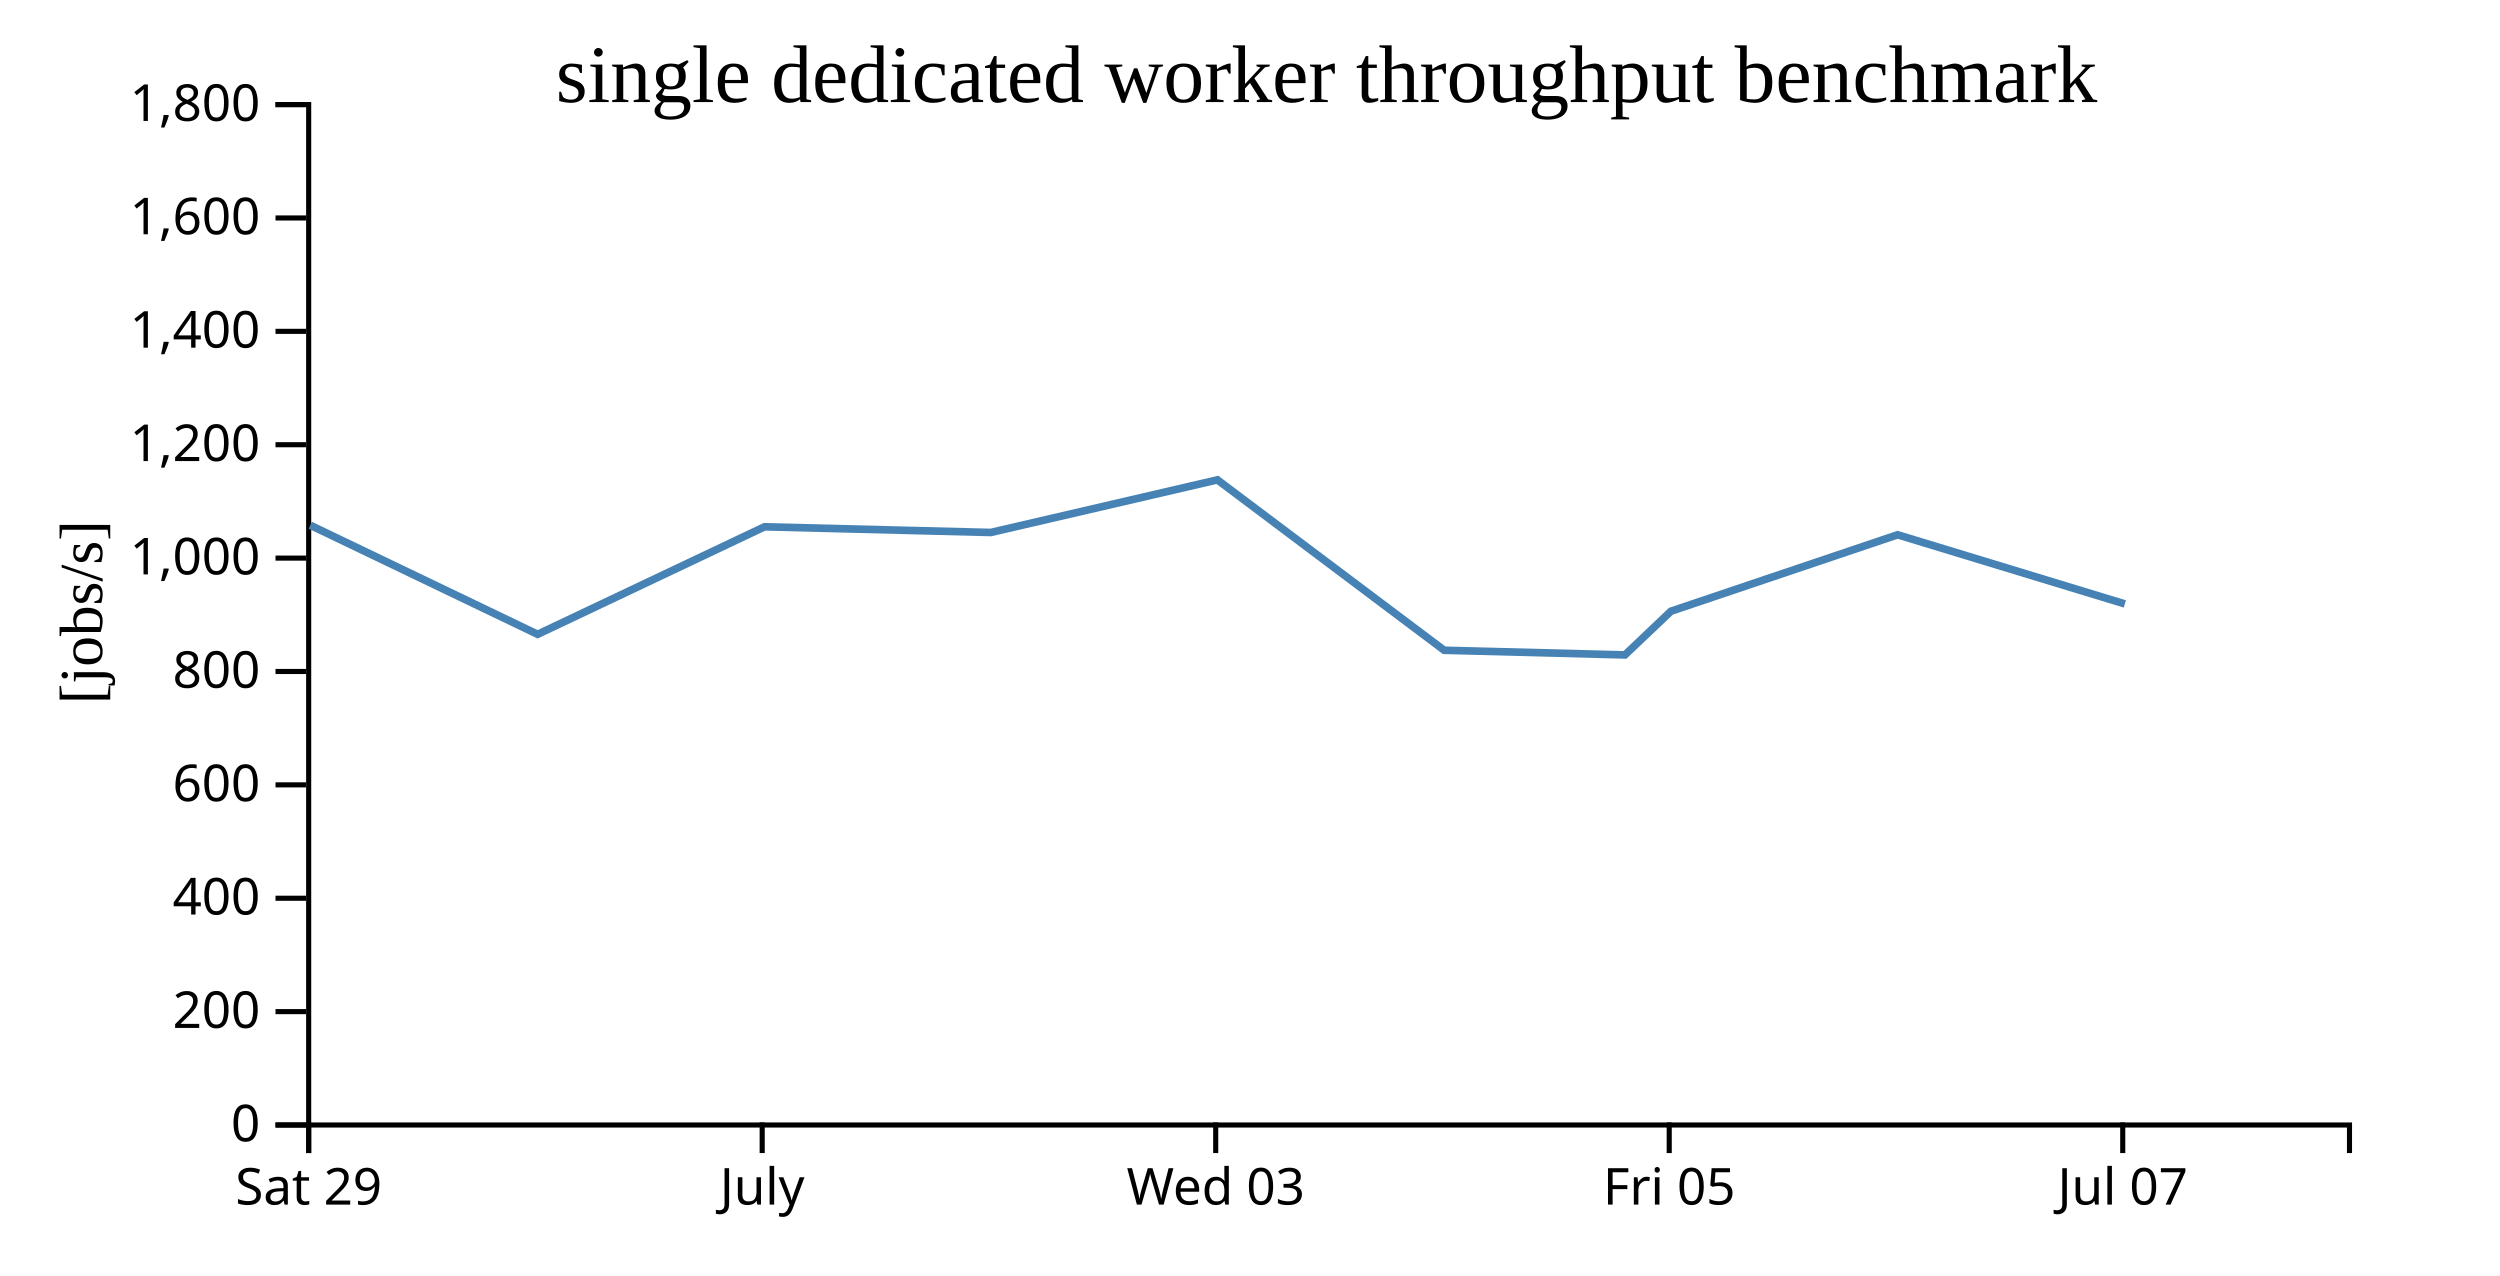
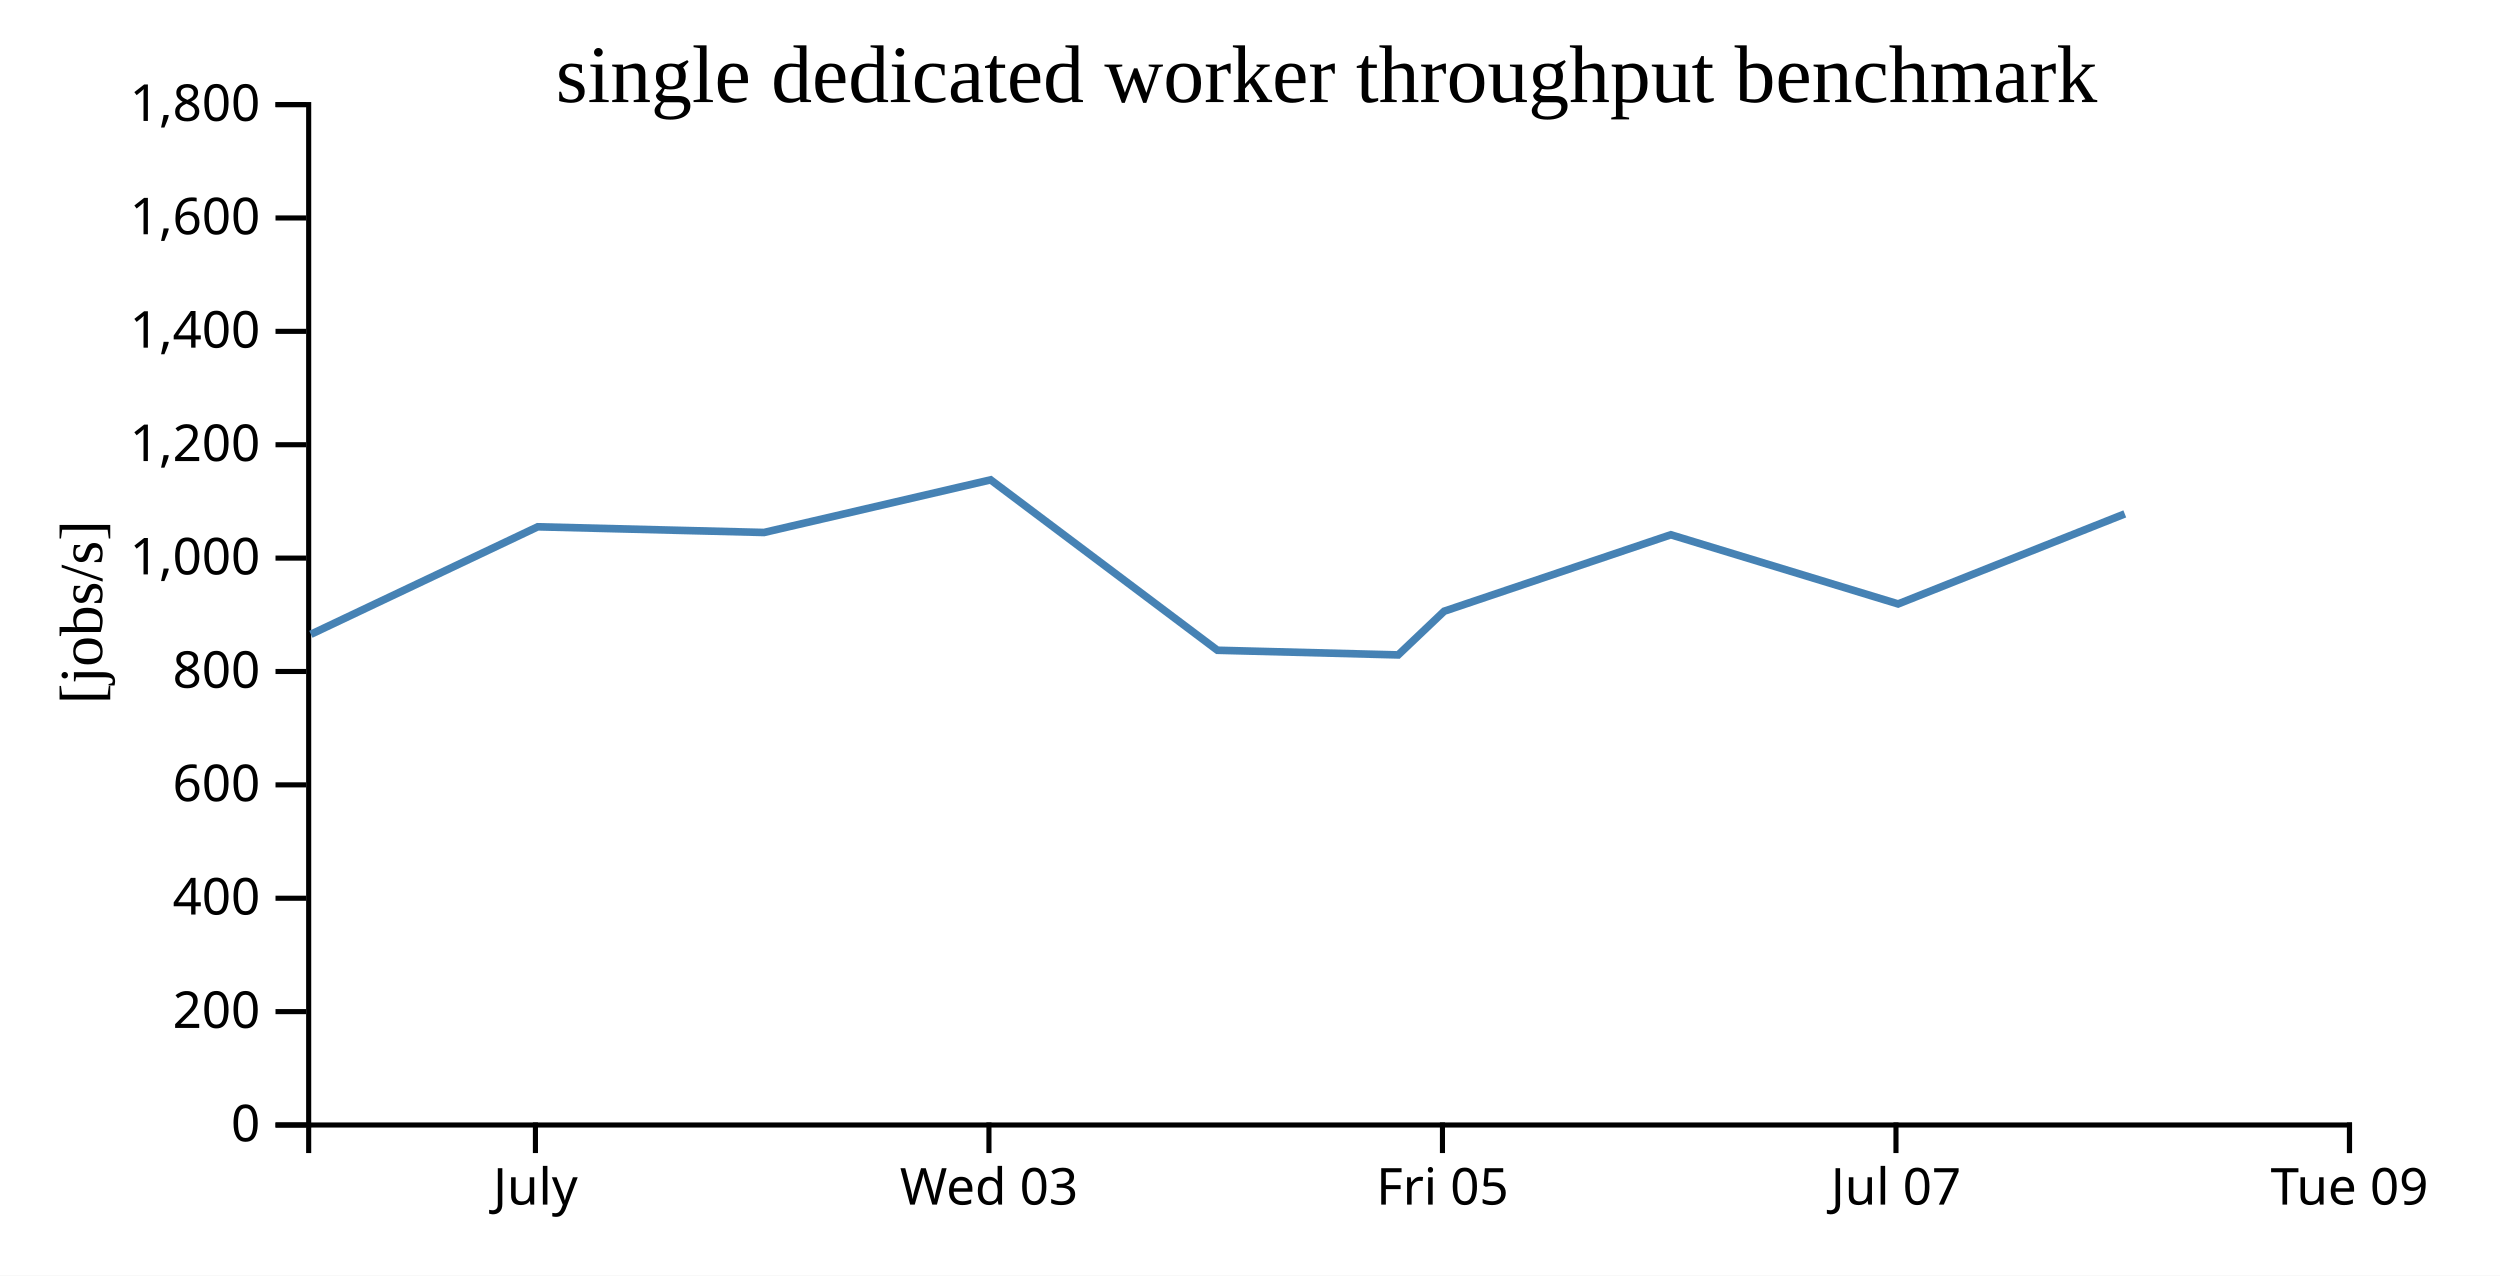
<svg xmlns="http://www.w3.org/2000/svg" width="490" height="250">
  <rect width="100%" height="100%" fill="white" />
  <g transform="translate(60,20)">
    <g transform="translate(0,200)" fill="none" font-size="10" font-family="sans-serif" text-anchor="middle">
      <path class="domain" stroke="currentColor" d="M0.5,6V0.5H400.5V6" />
-       <g class="tick" opacity="1" transform="translate(0.5,0)">
-         <line stroke="currentColor" y2="6" />
-         <text fill="currentColor" y="9" dy="0.71em">Sat 29</text>
-       </g>
-       <g class="tick" opacity="1" transform="translate(89.38889,0)">
+       <g class="tick" opacity="1" transform="translate(44.94444,0)">
        <line stroke="currentColor" y2="6" />
        <text fill="currentColor" y="9" dy="0.71em">July</text>
      </g>
-       <g class="tick" opacity="1" transform="translate(178.2778,0)">
+       <g class="tick" opacity="1" transform="translate(133.8333,0)">
        <line stroke="currentColor" y2="6" />
        <text fill="currentColor" y="9" dy="0.71em">Wed 03</text>
      </g>
-       <g class="tick" opacity="1" transform="translate(267.1667,0)">
+       <g class="tick" opacity="1" transform="translate(222.7222,0)">
        <line stroke="currentColor" y2="6" />
        <text fill="currentColor" y="9" dy="0.71em">Fri 05</text>
      </g>
-       <g class="tick" opacity="1" transform="translate(356.0556,0)">
+       <g class="tick" opacity="1" transform="translate(311.6111,0)">
        <line stroke="currentColor" y2="6" />
        <text fill="currentColor" y="9" dy="0.71em">Jul 07</text>
+       </g>
+       <g class="tick" opacity="1" transform="translate(400.5,0)">
+         <line stroke="currentColor" y2="6" />
+         <text fill="currentColor" y="9" dy="0.71em">Tue 09</text>
      </g>
    </g>
    <g fill="none" font-size="10" font-family="sans-serif" text-anchor="end">
      <path class="domain" stroke="currentColor" d="M-6,200.5H0.5V0.5H-6" />
      <g class="tick" opacity="1" transform="translate(0,200.5)">
        <line stroke="currentColor" x2="-6" />
        <text fill="currentColor" x="-9" dy="0.32em">0</text>
      </g>
      <g class="tick" opacity="1" transform="translate(0,178.2778)">
        <line stroke="currentColor" x2="-6" />
        <text fill="currentColor" x="-9" dy="0.32em">200</text>
      </g>
      <g class="tick" opacity="1" transform="translate(0,156.0556)">
        <line stroke="currentColor" x2="-6" />
        <text fill="currentColor" x="-9" dy="0.32em">400</text>
      </g>
      <g class="tick" opacity="1" transform="translate(0,133.8333)">
        <line stroke="currentColor" x2="-6" />
        <text fill="currentColor" x="-9" dy="0.32em">600</text>
      </g>
      <g class="tick" opacity="1" transform="translate(0,111.6111)">
        <line stroke="currentColor" x2="-6" />
        <text fill="currentColor" x="-9" dy="0.32em">800</text>
      </g>
      <g class="tick" opacity="1" transform="translate(0,89.38889)">
        <line stroke="currentColor" x2="-6" />
        <text fill="currentColor" x="-9" dy="0.32em">1,000</text>
      </g>
      <g class="tick" opacity="1" transform="translate(0,67.16667)">
        <line stroke="currentColor" x2="-6" />
        <text fill="currentColor" x="-9" dy="0.32em">1,200</text>
      </g>
      <g class="tick" opacity="1" transform="translate(0,44.94444)">
        <line stroke="currentColor" x2="-6" />
        <text fill="currentColor" x="-9" dy="0.32em">1,400</text>
      </g>
      <g class="tick" opacity="1" transform="translate(0,22.72222)">
        <line stroke="currentColor" x2="-6" />
        <text fill="currentColor" x="-9" dy="0.32em">1,600</text>
      </g>
      <g class="tick" opacity="1" transform="translate(0,0.5)">
        <line stroke="currentColor" x2="-6" />
        <text fill="currentColor" x="-9" dy="0.32em">1,800</text>
      </g>
    </g>
    <text text-anchor="middle" style="font-size: 12px" transform="rotate(-90)" y="-40" x="-100">[jobs/s]</text>
    <text text-anchor="middle" style="font-size: 16px" y="0" x="200">single dedicated worker throughput benchmark</text>
-     <path fill="none" stroke="steelblue" stroke-width="1.5" d="M0.811,82.946L45.373,104.325L89.842,83.253L134.189,84.366L178.607,74.051L223.059,107.451L258.489,108.364L267.504,99.798L311.927,84.815L356.472,98.372" />
+     <path fill="none" stroke="steelblue" stroke-width="1.5" d="M0.928,104.325L45.398,83.253L89.744,84.366L134.163,74.051L178.615,107.451L214.045,108.364L223.06,99.798L267.482,84.815L312.027,98.372L356.458,80.722" />
  </g>
</svg>
